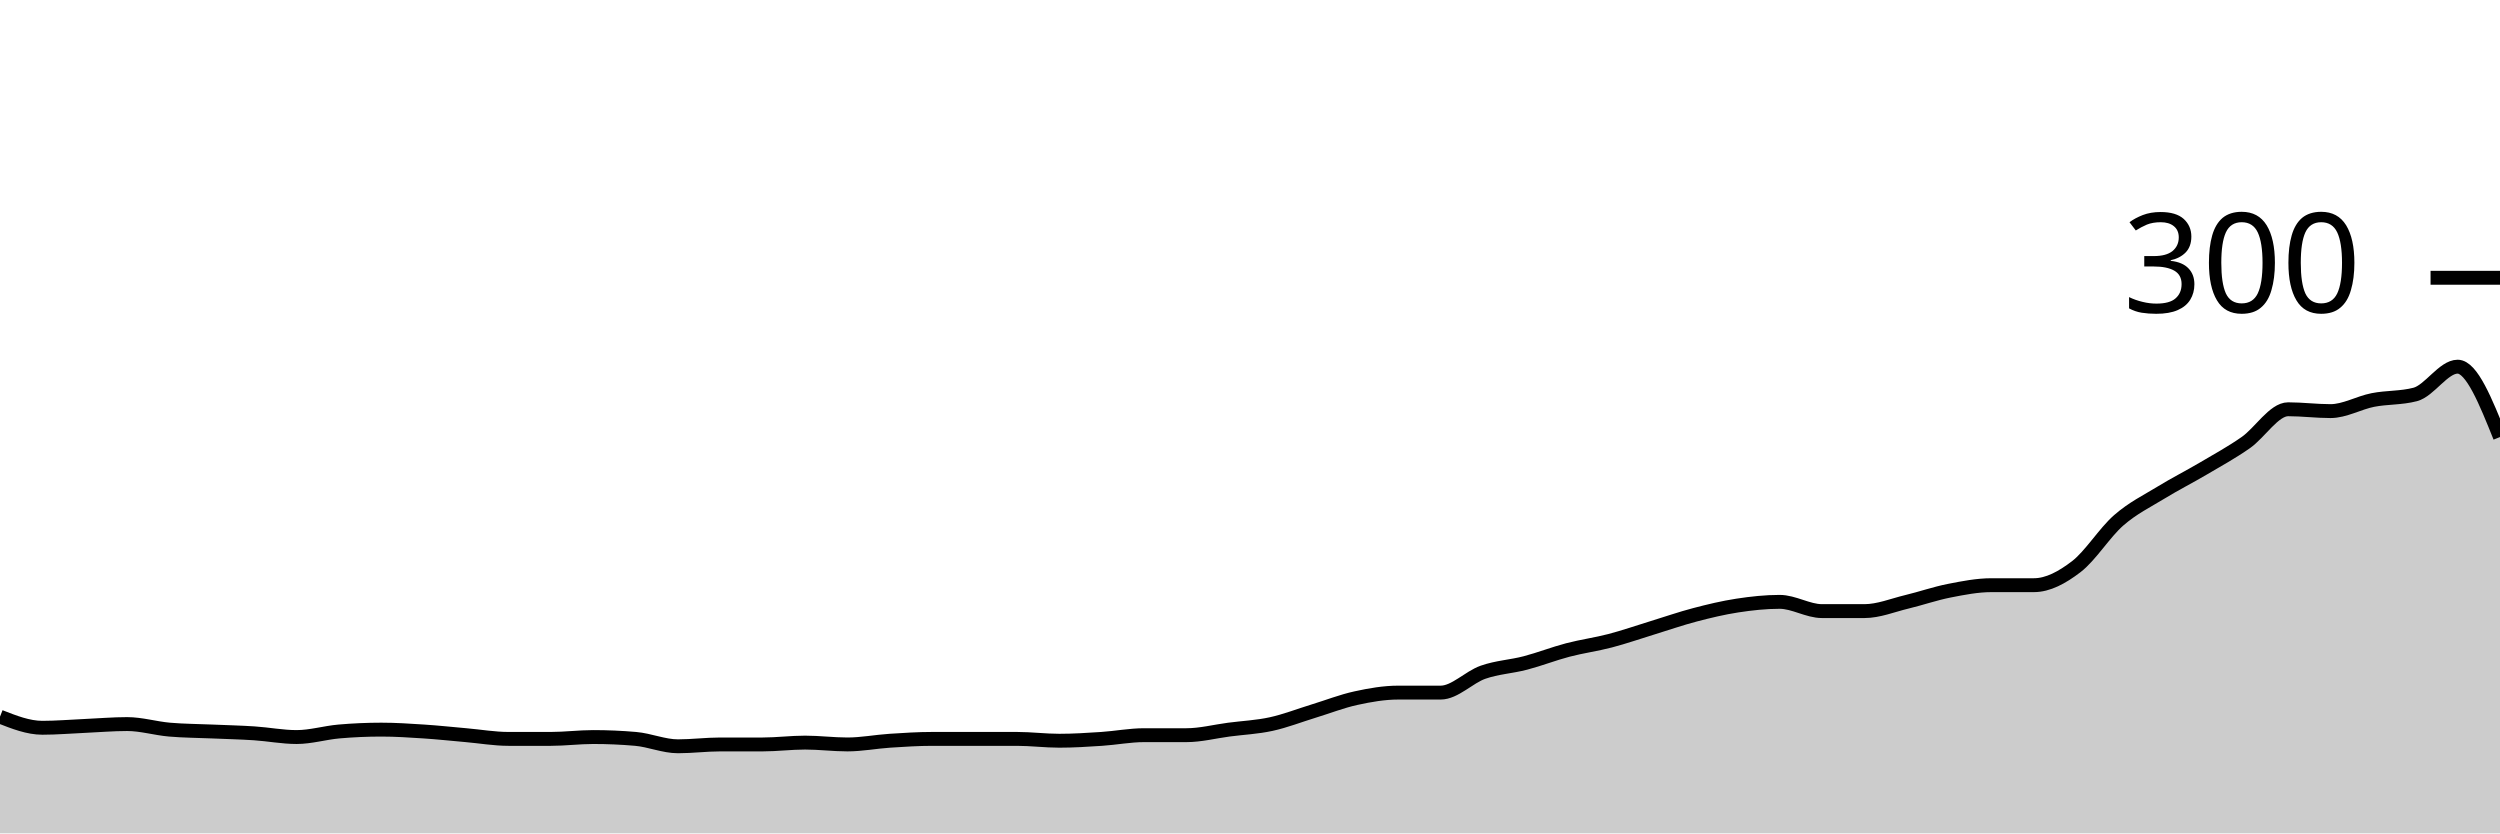
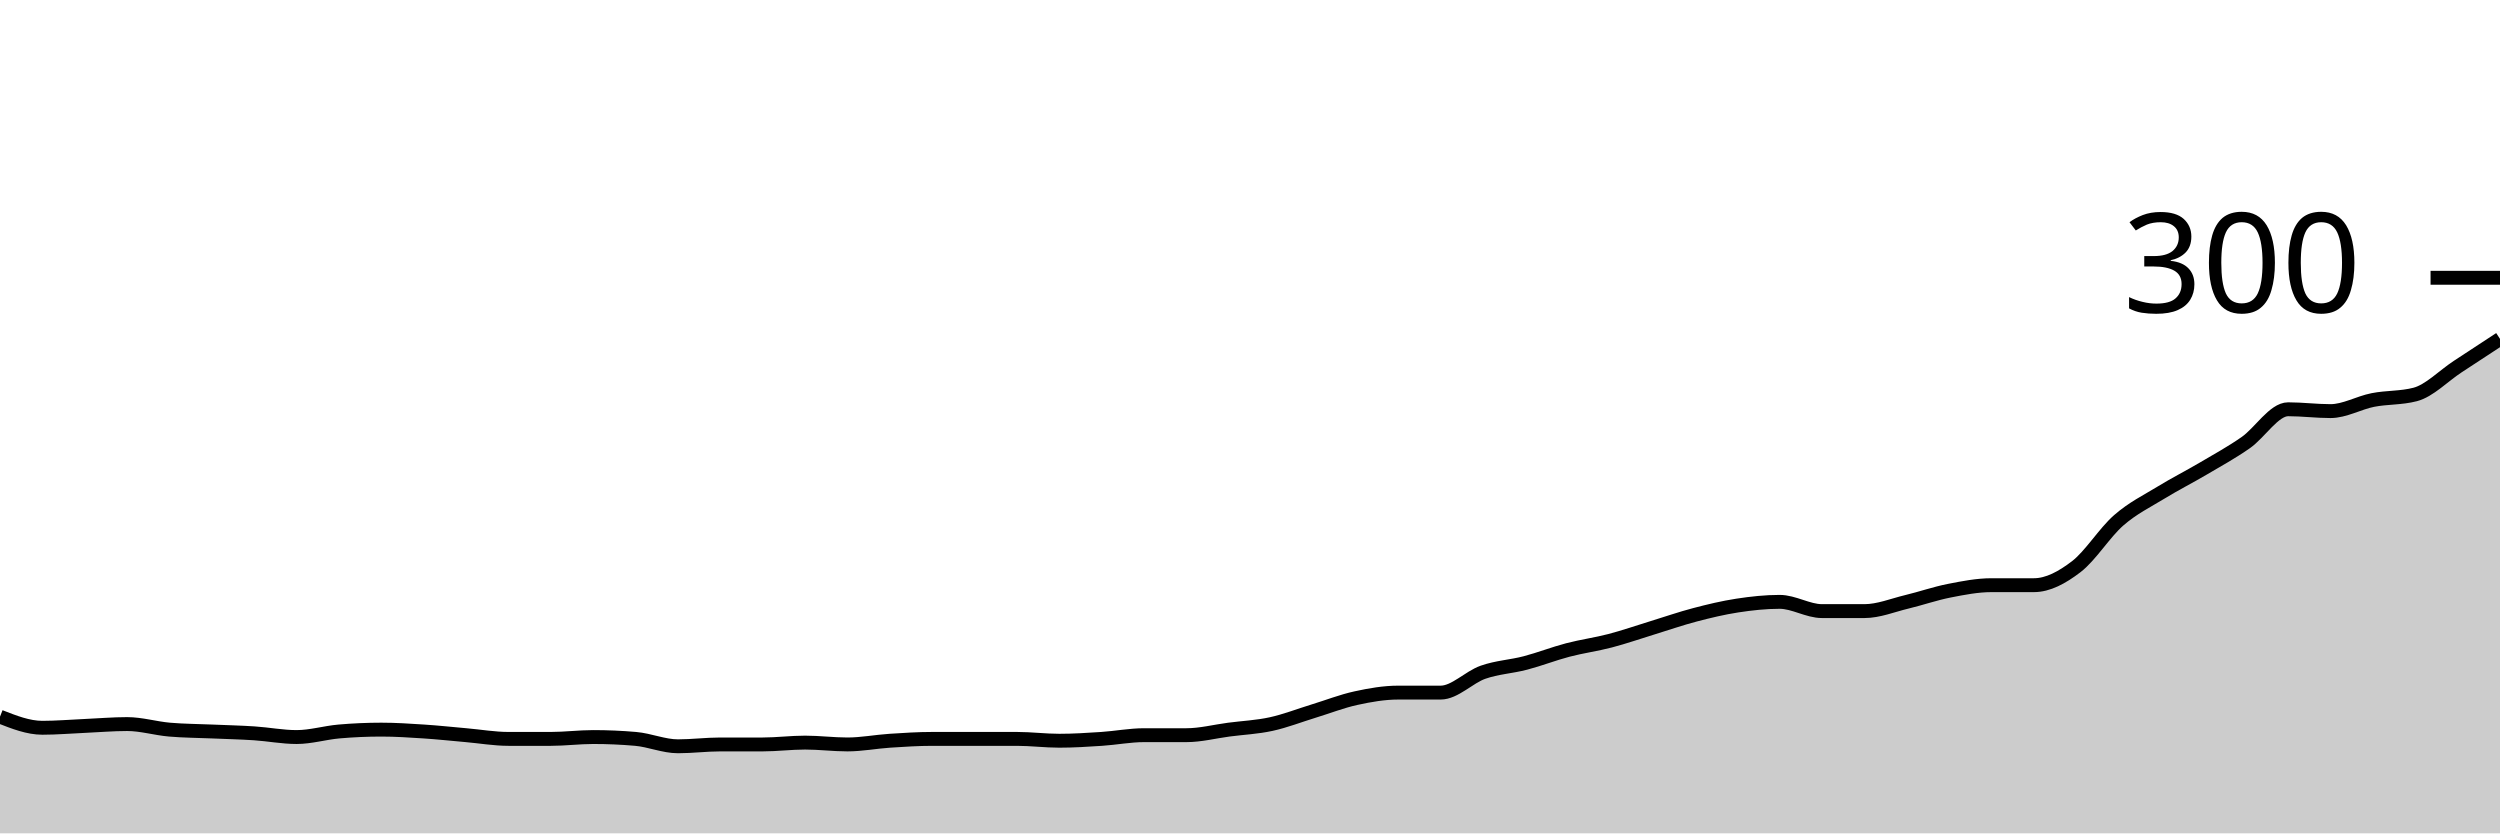
<svg xmlns="http://www.w3.org/2000/svg" viewBox="0 0 180 60">
  <g transform="translate(0,20)">
-     <path class="area" fill="rgba(0, 0, 0, 0.2)" d="M0,31.6C1.017,32,2.034,32.4,3.051,32.4C4.068,32.4,5.085,32.311,6.102,32.267C7.119,32.222,8.136,32.133,9.153,32.133C10.169,32.133,11.186,32.444,12.203,32.533C13.22,32.622,14.237,32.622,15.254,32.667C16.271,32.711,17.288,32.733,18.305,32.8C19.322,32.867,20.339,33.067,21.356,33.067C22.373,33.067,23.39,32.756,24.407,32.667C25.424,32.578,26.441,32.533,27.458,32.533C28.475,32.533,29.492,32.6,30.508,32.667C31.525,32.733,32.542,32.844,33.559,32.933C34.576,33.022,35.593,33.2,36.61,33.2C37.627,33.2,38.644,33.2,39.661,33.2C40.678,33.2,41.695,33.067,42.712,33.067C43.729,33.067,44.746,33.111,45.763,33.2C46.78,33.289,47.797,33.733,48.814,33.733C49.831,33.733,50.847,33.6,51.864,33.6C52.881,33.6,53.898,33.6,54.915,33.6C55.932,33.6,56.949,33.467,57.966,33.467C58.983,33.467,60,33.6,61.017,33.6C62.034,33.6,63.051,33.4,64.068,33.333C65.085,33.267,66.102,33.2,67.119,33.2C68.136,33.2,69.153,33.2,70.169,33.2C71.186,33.2,72.203,33.2,73.22,33.2C74.237,33.2,75.254,33.333,76.271,33.333C77.288,33.333,78.305,33.267,79.322,33.2C80.339,33.133,81.356,32.933,82.373,32.933C83.39,32.933,84.407,32.933,85.424,32.933C86.441,32.933,87.458,32.667,88.475,32.533C89.492,32.4,90.508,32.356,91.525,32.133C92.542,31.911,93.559,31.511,94.576,31.2C95.593,30.889,96.61,30.489,97.627,30.267C98.644,30.044,99.661,29.867,100.678,29.867C101.695,29.867,102.712,29.867,103.729,29.867C104.746,29.867,105.763,28.756,106.78,28.4C107.797,28.044,108.814,28,109.831,27.733C110.847,27.467,111.864,27.067,112.881,26.8C113.898,26.533,114.915,26.4,115.932,26.133C116.949,25.867,117.966,25.511,118.983,25.2C120,24.889,121.017,24.533,122.034,24.267C123.051,24,124.068,23.756,125.085,23.6C126.102,23.444,127.119,23.333,128.136,23.333C129.153,23.333,130.169,24,131.186,24C132.203,24,133.22,24,134.237,24C135.254,24,136.271,23.578,137.288,23.333C138.305,23.089,139.322,22.733,140.339,22.533C141.356,22.333,142.373,22.133,143.39,22.133C144.407,22.133,145.424,22.133,146.441,22.133C147.458,22.133,148.475,21.578,149.492,20.8C150.508,20.022,151.525,18.356,152.542,17.467C153.559,16.578,154.576,16.089,155.593,15.467C156.61,14.844,157.627,14.333,158.644,13.733C159.661,13.133,160.678,12.578,161.695,11.867C162.712,11.156,163.729,9.467,164.746,9.467C165.763,9.467,166.78,9.6,167.797,9.6C168.814,9.6,169.831,9,170.847,8.8C171.864,8.6,172.881,8.667,173.898,8.4C174.915,8.133,175.932,6.4,176.949,6.4C177.966,6.4,178.983,8.933,180,11.467L180,40C178.983,40,177.966,40,176.949,40C175.932,40,174.915,40,173.898,40C172.881,40,171.864,40,170.847,40C169.831,40,168.814,40,167.797,40C166.78,40,165.763,40,164.746,40C163.729,40,162.712,40,161.695,40C160.678,40,159.661,40,158.644,40C157.627,40,156.61,40,155.593,40C154.576,40,153.559,40,152.542,40C151.525,40,150.508,40,149.492,40C148.475,40,147.458,40,146.441,40C145.424,40,144.407,40,143.39,40C142.373,40,141.356,40,140.339,40C139.322,40,138.305,40,137.288,40C136.271,40,135.254,40,134.237,40C133.22,40,132.203,40,131.186,40C130.169,40,129.153,40,128.136,40C127.119,40,126.102,40,125.085,40C124.068,40,123.051,40,122.034,40C121.017,40,120,40,118.983,40C117.966,40,116.949,40,115.932,40C114.915,40,113.898,40,112.881,40C111.864,40,110.847,40,109.831,40C108.814,40,107.797,40,106.78,40C105.763,40,104.746,40,103.729,40C102.712,40,101.695,40,100.678,40C99.661,40,98.644,40,97.627,40C96.61,40,95.593,40,94.576,40C93.559,40,92.542,40,91.525,40C90.508,40,89.492,40,88.475,40C87.458,40,86.441,40,85.424,40C84.407,40,83.39,40,82.373,40C81.356,40,80.339,40,79.322,40C78.305,40,77.288,40,76.271,40C75.254,40,74.237,40,73.22,40C72.203,40,71.186,40,70.169,40C69.153,40,68.136,40,67.119,40C66.102,40,65.085,40,64.068,40C63.051,40,62.034,40,61.017,40C60,40,58.983,40,57.966,40C56.949,40,55.932,40,54.915,40C53.898,40,52.881,40,51.864,40C50.847,40,49.831,40,48.814,40C47.797,40,46.78,40,45.763,40C44.746,40,43.729,40,42.712,40C41.695,40,40.678,40,39.661,40C38.644,40,37.627,40,36.61,40C35.593,40,34.576,40,33.559,40C32.542,40,31.525,40,30.508,40C29.492,40,28.475,40,27.458,40C26.441,40,25.424,40,24.407,40C23.39,40,22.373,40,21.356,40C20.339,40,19.322,40,18.305,40C17.288,40,16.271,40,15.254,40C14.237,40,13.22,40,12.203,40C11.186,40,10.169,40,9.153,40C8.136,40,7.119,40,6.102,40C5.085,40,4.068,40,3.051,40C2.034,40,1.017,40,0,40Z" />
-     <path class="line" stroke="black" fill="none" d="M0,31.6C1.017,32,2.034,32.4,3.051,32.4C4.068,32.4,5.085,32.311,6.102,32.267C7.119,32.222,8.136,32.133,9.153,32.133C10.169,32.133,11.186,32.444,12.203,32.533C13.22,32.622,14.237,32.622,15.254,32.667C16.271,32.711,17.288,32.733,18.305,32.8C19.322,32.867,20.339,33.067,21.356,33.067C22.373,33.067,23.39,32.756,24.407,32.667C25.424,32.578,26.441,32.533,27.458,32.533C28.475,32.533,29.492,32.6,30.508,32.667C31.525,32.733,32.542,32.844,33.559,32.933C34.576,33.022,35.593,33.2,36.61,33.2C37.627,33.2,38.644,33.2,39.661,33.2C40.678,33.2,41.695,33.067,42.712,33.067C43.729,33.067,44.746,33.111,45.763,33.2C46.78,33.289,47.797,33.733,48.814,33.733C49.831,33.733,50.847,33.6,51.864,33.6C52.881,33.6,53.898,33.6,54.915,33.6C55.932,33.6,56.949,33.467,57.966,33.467C58.983,33.467,60,33.6,61.017,33.6C62.034,33.6,63.051,33.4,64.068,33.333C65.085,33.267,66.102,33.2,67.119,33.2C68.136,33.2,69.153,33.2,70.169,33.2C71.186,33.2,72.203,33.2,73.22,33.2C74.237,33.2,75.254,33.333,76.271,33.333C77.288,33.333,78.305,33.267,79.322,33.2C80.339,33.133,81.356,32.933,82.373,32.933C83.39,32.933,84.407,32.933,85.424,32.933C86.441,32.933,87.458,32.667,88.475,32.533C89.492,32.4,90.508,32.356,91.525,32.133C92.542,31.911,93.559,31.511,94.576,31.2C95.593,30.889,96.61,30.489,97.627,30.267C98.644,30.044,99.661,29.867,100.678,29.867C101.695,29.867,102.712,29.867,103.729,29.867C104.746,29.867,105.763,28.756,106.78,28.4C107.797,28.044,108.814,28,109.831,27.733C110.847,27.467,111.864,27.067,112.881,26.8C113.898,26.533,114.915,26.4,115.932,26.133C116.949,25.867,117.966,25.511,118.983,25.2C120,24.889,121.017,24.533,122.034,24.267C123.051,24,124.068,23.756,125.085,23.6C126.102,23.444,127.119,23.333,128.136,23.333C129.153,23.333,130.169,24,131.186,24C132.203,24,133.22,24,134.237,24C135.254,24,136.271,23.578,137.288,23.333C138.305,23.089,139.322,22.733,140.339,22.533C141.356,22.333,142.373,22.133,143.39,22.133C144.407,22.133,145.424,22.133,146.441,22.133C147.458,22.133,148.475,21.578,149.492,20.8C150.508,20.022,151.525,18.356,152.542,17.467C153.559,16.578,154.576,16.089,155.593,15.467C156.61,14.844,157.627,14.333,158.644,13.733C159.661,13.133,160.678,12.578,161.695,11.867C162.712,11.156,163.729,9.467,164.746,9.467C165.763,9.467,166.78,9.6,167.797,9.6C168.814,9.6,169.831,9,170.847,8.8C171.864,8.6,172.881,8.667,173.898,8.4C174.915,8.133,175.932,6.4,176.949,6.4C177.966,6.4,178.983,8.933,180,11.467" />
+     <path class="area" fill="rgba(0, 0, 0, 0.2)" d="M0,31.6C1.017,32,2.034,32.4,3.051,32.4C4.068,32.4,5.085,32.311,6.102,32.267C7.119,32.222,8.136,32.133,9.153,32.133C10.169,32.133,11.186,32.444,12.203,32.533C13.22,32.622,14.237,32.622,15.254,32.667C16.271,32.711,17.288,32.733,18.305,32.8C19.322,32.867,20.339,33.067,21.356,33.067C22.373,33.067,23.39,32.756,24.407,32.667C25.424,32.578,26.441,32.533,27.458,32.533C28.475,32.533,29.492,32.6,30.508,32.667C31.525,32.733,32.542,32.844,33.559,32.933C34.576,33.022,35.593,33.2,36.61,33.2C37.627,33.2,38.644,33.2,39.661,33.2C40.678,33.2,41.695,33.067,42.712,33.067C43.729,33.067,44.746,33.111,45.763,33.2C46.78,33.289,47.797,33.733,48.814,33.733C49.831,33.733,50.847,33.6,51.864,33.6C52.881,33.6,53.898,33.6,54.915,33.6C55.932,33.6,56.949,33.467,57.966,33.467C58.983,33.467,60,33.6,61.017,33.6C62.034,33.6,63.051,33.4,64.068,33.333C65.085,33.267,66.102,33.2,67.119,33.2C68.136,33.2,69.153,33.2,70.169,33.2C71.186,33.2,72.203,33.2,73.22,33.2C74.237,33.2,75.254,33.333,76.271,33.333C77.288,33.333,78.305,33.267,79.322,33.2C80.339,33.133,81.356,32.933,82.373,32.933C83.39,32.933,84.407,32.933,85.424,32.933C86.441,32.933,87.458,32.667,88.475,32.533C89.492,32.4,90.508,32.356,91.525,32.133C92.542,31.911,93.559,31.511,94.576,31.2C95.593,30.889,96.61,30.489,97.627,30.267C98.644,30.044,99.661,29.867,100.678,29.867C101.695,29.867,102.712,29.867,103.729,29.867C104.746,29.867,105.763,28.756,106.78,28.4C107.797,28.044,108.814,28,109.831,27.733C110.847,27.467,111.864,27.067,112.881,26.8C113.898,26.533,114.915,26.4,115.932,26.133C116.949,25.867,117.966,25.511,118.983,25.2C120,24.889,121.017,24.533,122.034,24.267C123.051,24,124.068,23.756,125.085,23.6C126.102,23.444,127.119,23.333,128.136,23.333C129.153,23.333,130.169,24,131.186,24C132.203,24,133.22,24,134.237,24C135.254,24,136.271,23.578,137.288,23.333C138.305,23.089,139.322,22.733,140.339,22.533C141.356,22.333,142.373,22.133,143.39,22.133C144.407,22.133,145.424,22.133,146.441,22.133C147.458,22.133,148.475,21.578,149.492,20.8C150.508,20.022,151.525,18.356,152.542,17.467C153.559,16.578,154.576,16.089,155.593,15.467C156.61,14.844,157.627,14.333,158.644,13.733C159.661,13.133,160.678,12.578,161.695,11.867C162.712,11.156,163.729,9.467,164.746,9.467C165.763,9.467,166.78,9.6,167.797,9.6C168.814,9.6,169.831,9,170.847,8.8C171.864,8.6,172.881,8.667,173.898,8.4C174.915,8.133,175.932,7.067,176.949,6.4C177.966,5.733,178.983,5.067,180,4.4L180,40C178.983,40,177.966,40,176.949,40C175.932,40,174.915,40,173.898,40C172.881,40,171.864,40,170.847,40C169.831,40,168.814,40,167.797,40C166.78,40,165.763,40,164.746,40C163.729,40,162.712,40,161.695,40C160.678,40,159.661,40,158.644,40C157.627,40,156.61,40,155.593,40C154.576,40,153.559,40,152.542,40C151.525,40,150.508,40,149.492,40C148.475,40,147.458,40,146.441,40C145.424,40,144.407,40,143.39,40C142.373,40,141.356,40,140.339,40C139.322,40,138.305,40,137.288,40C136.271,40,135.254,40,134.237,40C133.22,40,132.203,40,131.186,40C130.169,40,129.153,40,128.136,40C127.119,40,126.102,40,125.085,40C124.068,40,123.051,40,122.034,40C121.017,40,120,40,118.983,40C117.966,40,116.949,40,115.932,40C114.915,40,113.898,40,112.881,40C111.864,40,110.847,40,109.831,40C108.814,40,107.797,40,106.78,40C105.763,40,104.746,40,103.729,40C102.712,40,101.695,40,100.678,40C99.661,40,98.644,40,97.627,40C96.61,40,95.593,40,94.576,40C93.559,40,92.542,40,91.525,40C90.508,40,89.492,40,88.475,40C87.458,40,86.441,40,85.424,40C84.407,40,83.39,40,82.373,40C81.356,40,80.339,40,79.322,40C78.305,40,77.288,40,76.271,40C75.254,40,74.237,40,73.22,40C72.203,40,71.186,40,70.169,40C69.153,40,68.136,40,67.119,40C66.102,40,65.085,40,64.068,40C63.051,40,62.034,40,61.017,40C60,40,58.983,40,57.966,40C56.949,40,55.932,40,54.915,40C53.898,40,52.881,40,51.864,40C50.847,40,49.831,40,48.814,40C47.797,40,46.78,40,45.763,40C44.746,40,43.729,40,42.712,40C41.695,40,40.678,40,39.661,40C38.644,40,37.627,40,36.61,40C35.593,40,34.576,40,33.559,40C32.542,40,31.525,40,30.508,40C29.492,40,28.475,40,27.458,40C26.441,40,25.424,40,24.407,40C23.39,40,22.373,40,21.356,40C20.339,40,19.322,40,18.305,40C17.288,40,16.271,40,15.254,40C14.237,40,13.22,40,12.203,40C11.186,40,10.169,40,9.153,40C8.136,40,7.119,40,6.102,40C5.085,40,4.068,40,3.051,40C2.034,40,1.017,40,0,40Z" />
+     <path class="line" stroke="black" fill="none" d="M0,31.6C1.017,32,2.034,32.4,3.051,32.4C4.068,32.4,5.085,32.311,6.102,32.267C7.119,32.222,8.136,32.133,9.153,32.133C10.169,32.133,11.186,32.444,12.203,32.533C13.22,32.622,14.237,32.622,15.254,32.667C16.271,32.711,17.288,32.733,18.305,32.8C19.322,32.867,20.339,33.067,21.356,33.067C22.373,33.067,23.39,32.756,24.407,32.667C25.424,32.578,26.441,32.533,27.458,32.533C28.475,32.533,29.492,32.6,30.508,32.667C31.525,32.733,32.542,32.844,33.559,32.933C34.576,33.022,35.593,33.2,36.61,33.2C37.627,33.2,38.644,33.2,39.661,33.2C40.678,33.2,41.695,33.067,42.712,33.067C43.729,33.067,44.746,33.111,45.763,33.2C46.78,33.289,47.797,33.733,48.814,33.733C49.831,33.733,50.847,33.6,51.864,33.6C52.881,33.6,53.898,33.6,54.915,33.6C55.932,33.6,56.949,33.467,57.966,33.467C58.983,33.467,60,33.6,61.017,33.6C62.034,33.6,63.051,33.4,64.068,33.333C65.085,33.267,66.102,33.2,67.119,33.2C68.136,33.2,69.153,33.2,70.169,33.2C71.186,33.2,72.203,33.2,73.22,33.2C74.237,33.2,75.254,33.333,76.271,33.333C77.288,33.333,78.305,33.267,79.322,33.2C80.339,33.133,81.356,32.933,82.373,32.933C83.39,32.933,84.407,32.933,85.424,32.933C86.441,32.933,87.458,32.667,88.475,32.533C89.492,32.4,90.508,32.356,91.525,32.133C92.542,31.911,93.559,31.511,94.576,31.2C95.593,30.889,96.61,30.489,97.627,30.267C98.644,30.044,99.661,29.867,100.678,29.867C101.695,29.867,102.712,29.867,103.729,29.867C104.746,29.867,105.763,28.756,106.78,28.4C107.797,28.044,108.814,28,109.831,27.733C110.847,27.467,111.864,27.067,112.881,26.8C113.898,26.533,114.915,26.4,115.932,26.133C116.949,25.867,117.966,25.511,118.983,25.2C120,24.889,121.017,24.533,122.034,24.267C123.051,24,124.068,23.756,125.085,23.6C126.102,23.444,127.119,23.333,128.136,23.333C129.153,23.333,130.169,24,131.186,24C132.203,24,133.22,24,134.237,24C135.254,24,136.271,23.578,137.288,23.333C138.305,23.089,139.322,22.733,140.339,22.533C141.356,22.333,142.373,22.133,143.39,22.133C144.407,22.133,145.424,22.133,146.441,22.133C147.458,22.133,148.475,21.578,149.492,20.8C150.508,20.022,151.525,18.356,152.542,17.467C153.559,16.578,154.576,16.089,155.593,15.467C156.61,14.844,157.627,14.333,158.644,13.733C159.661,13.133,160.678,12.578,161.695,11.867C162.712,11.156,163.729,9.467,164.746,9.467C165.763,9.467,166.78,9.6,167.797,9.6C168.814,9.6,169.831,9,170.847,8.8C171.864,8.6,172.881,8.667,173.898,8.4C174.915,8.133,175.932,7.067,176.949,6.4C177.966,5.733,178.983,5.067,180,4.4" />
    <path class="axis-ceiling" stroke-width="1" stroke="black" fill="none" d="M175,0L180,0" />
    <text class="axis-ceiling-label" font-family="sans-serif" text-anchor="end" font-size="10px" x="170" y="2.5">300</text>
  </g>
</svg>
